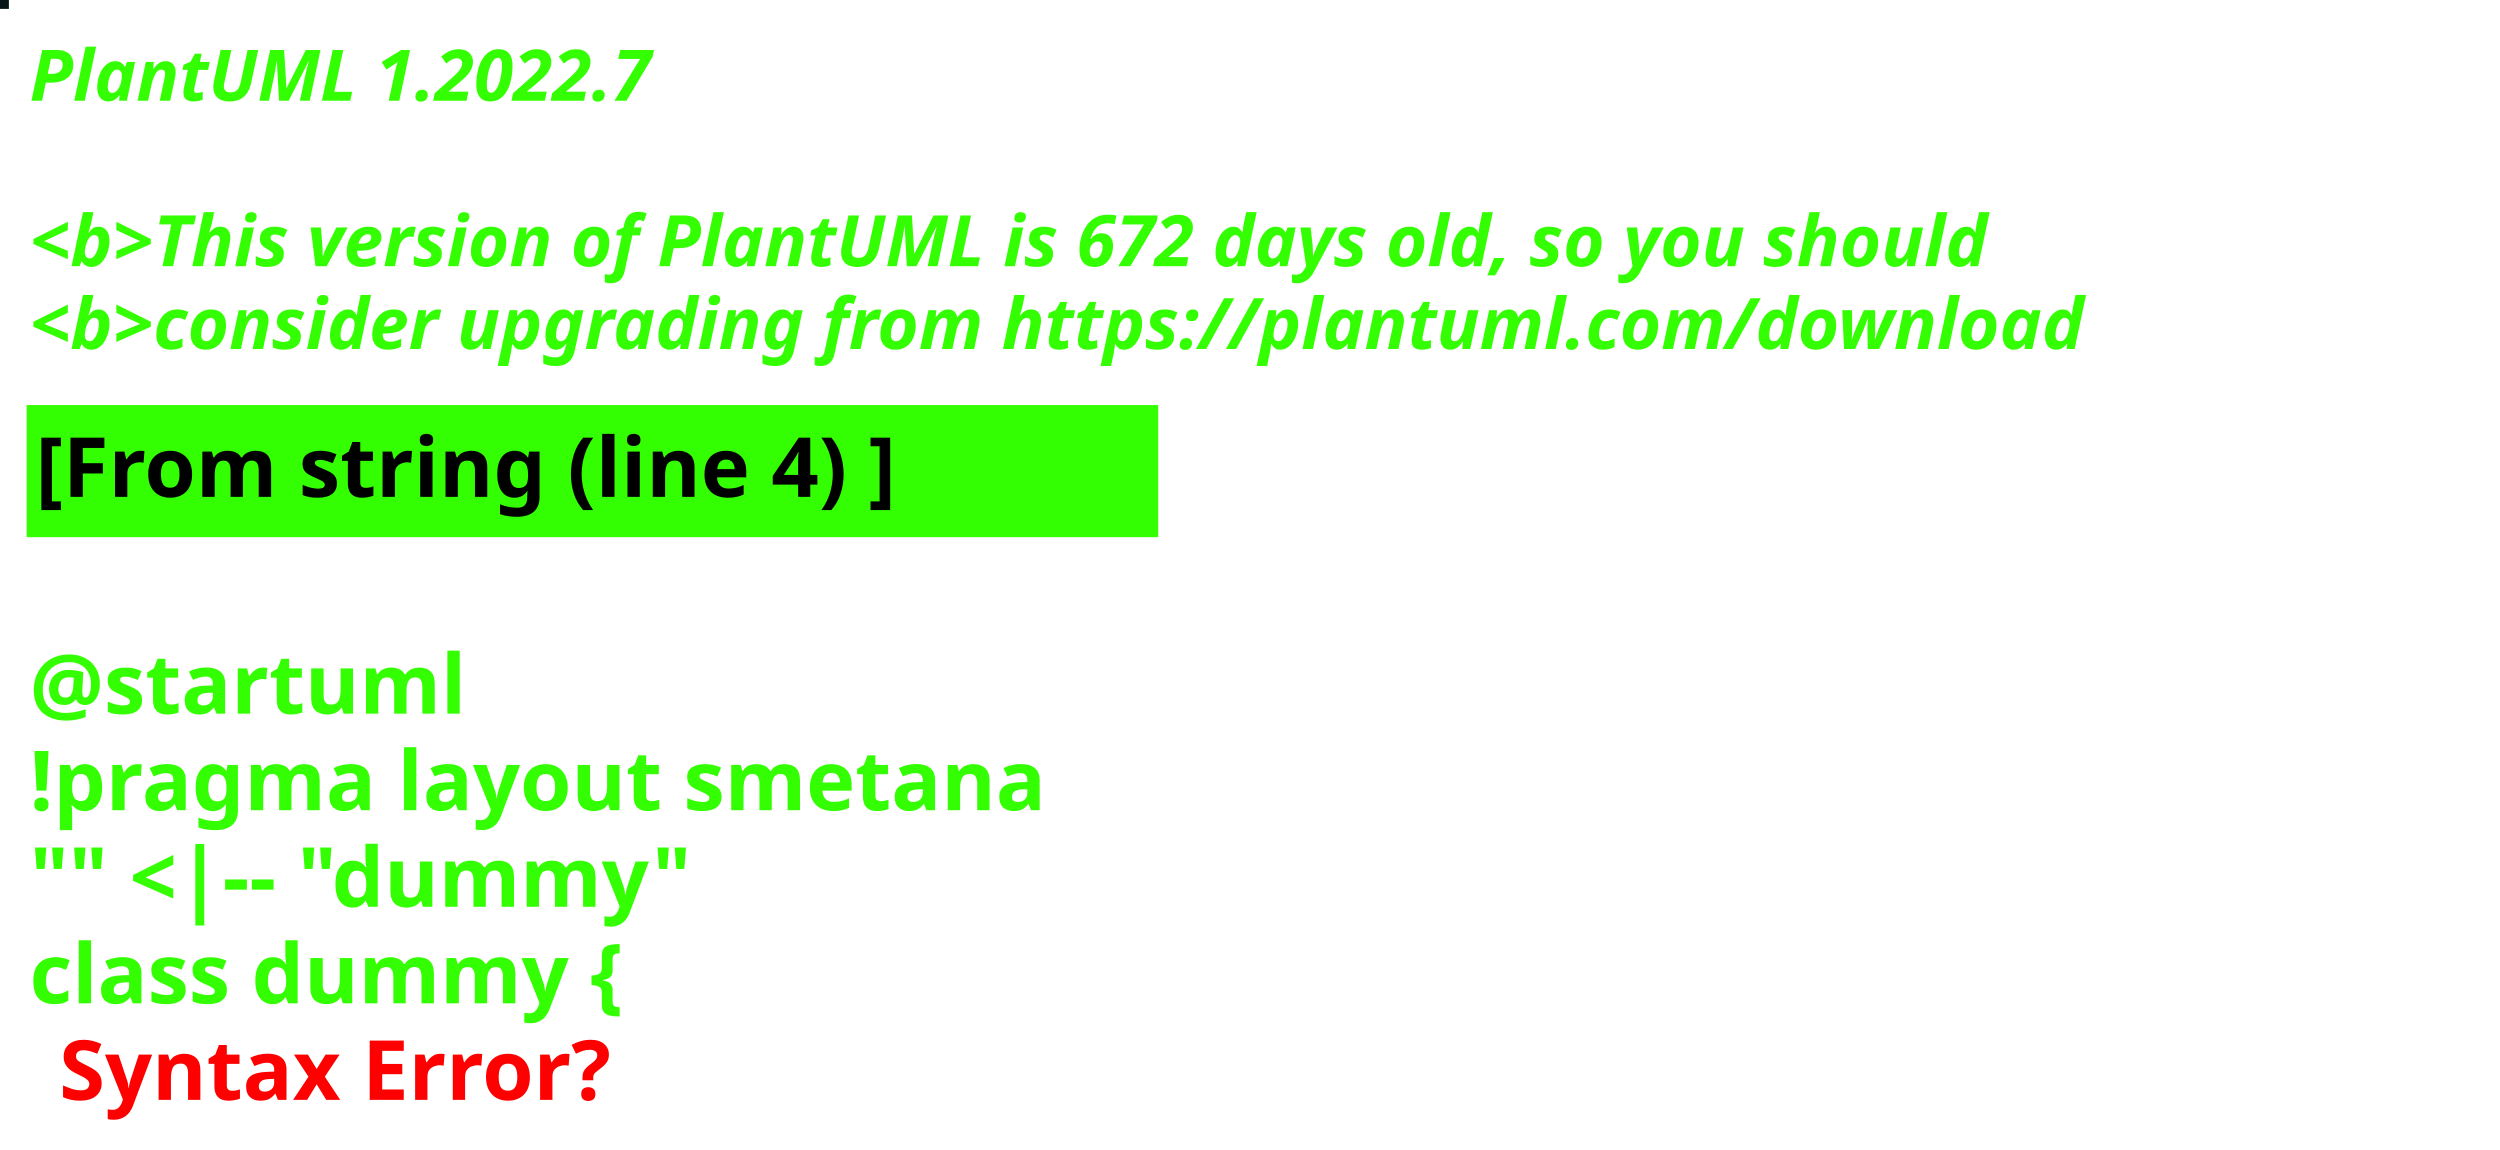
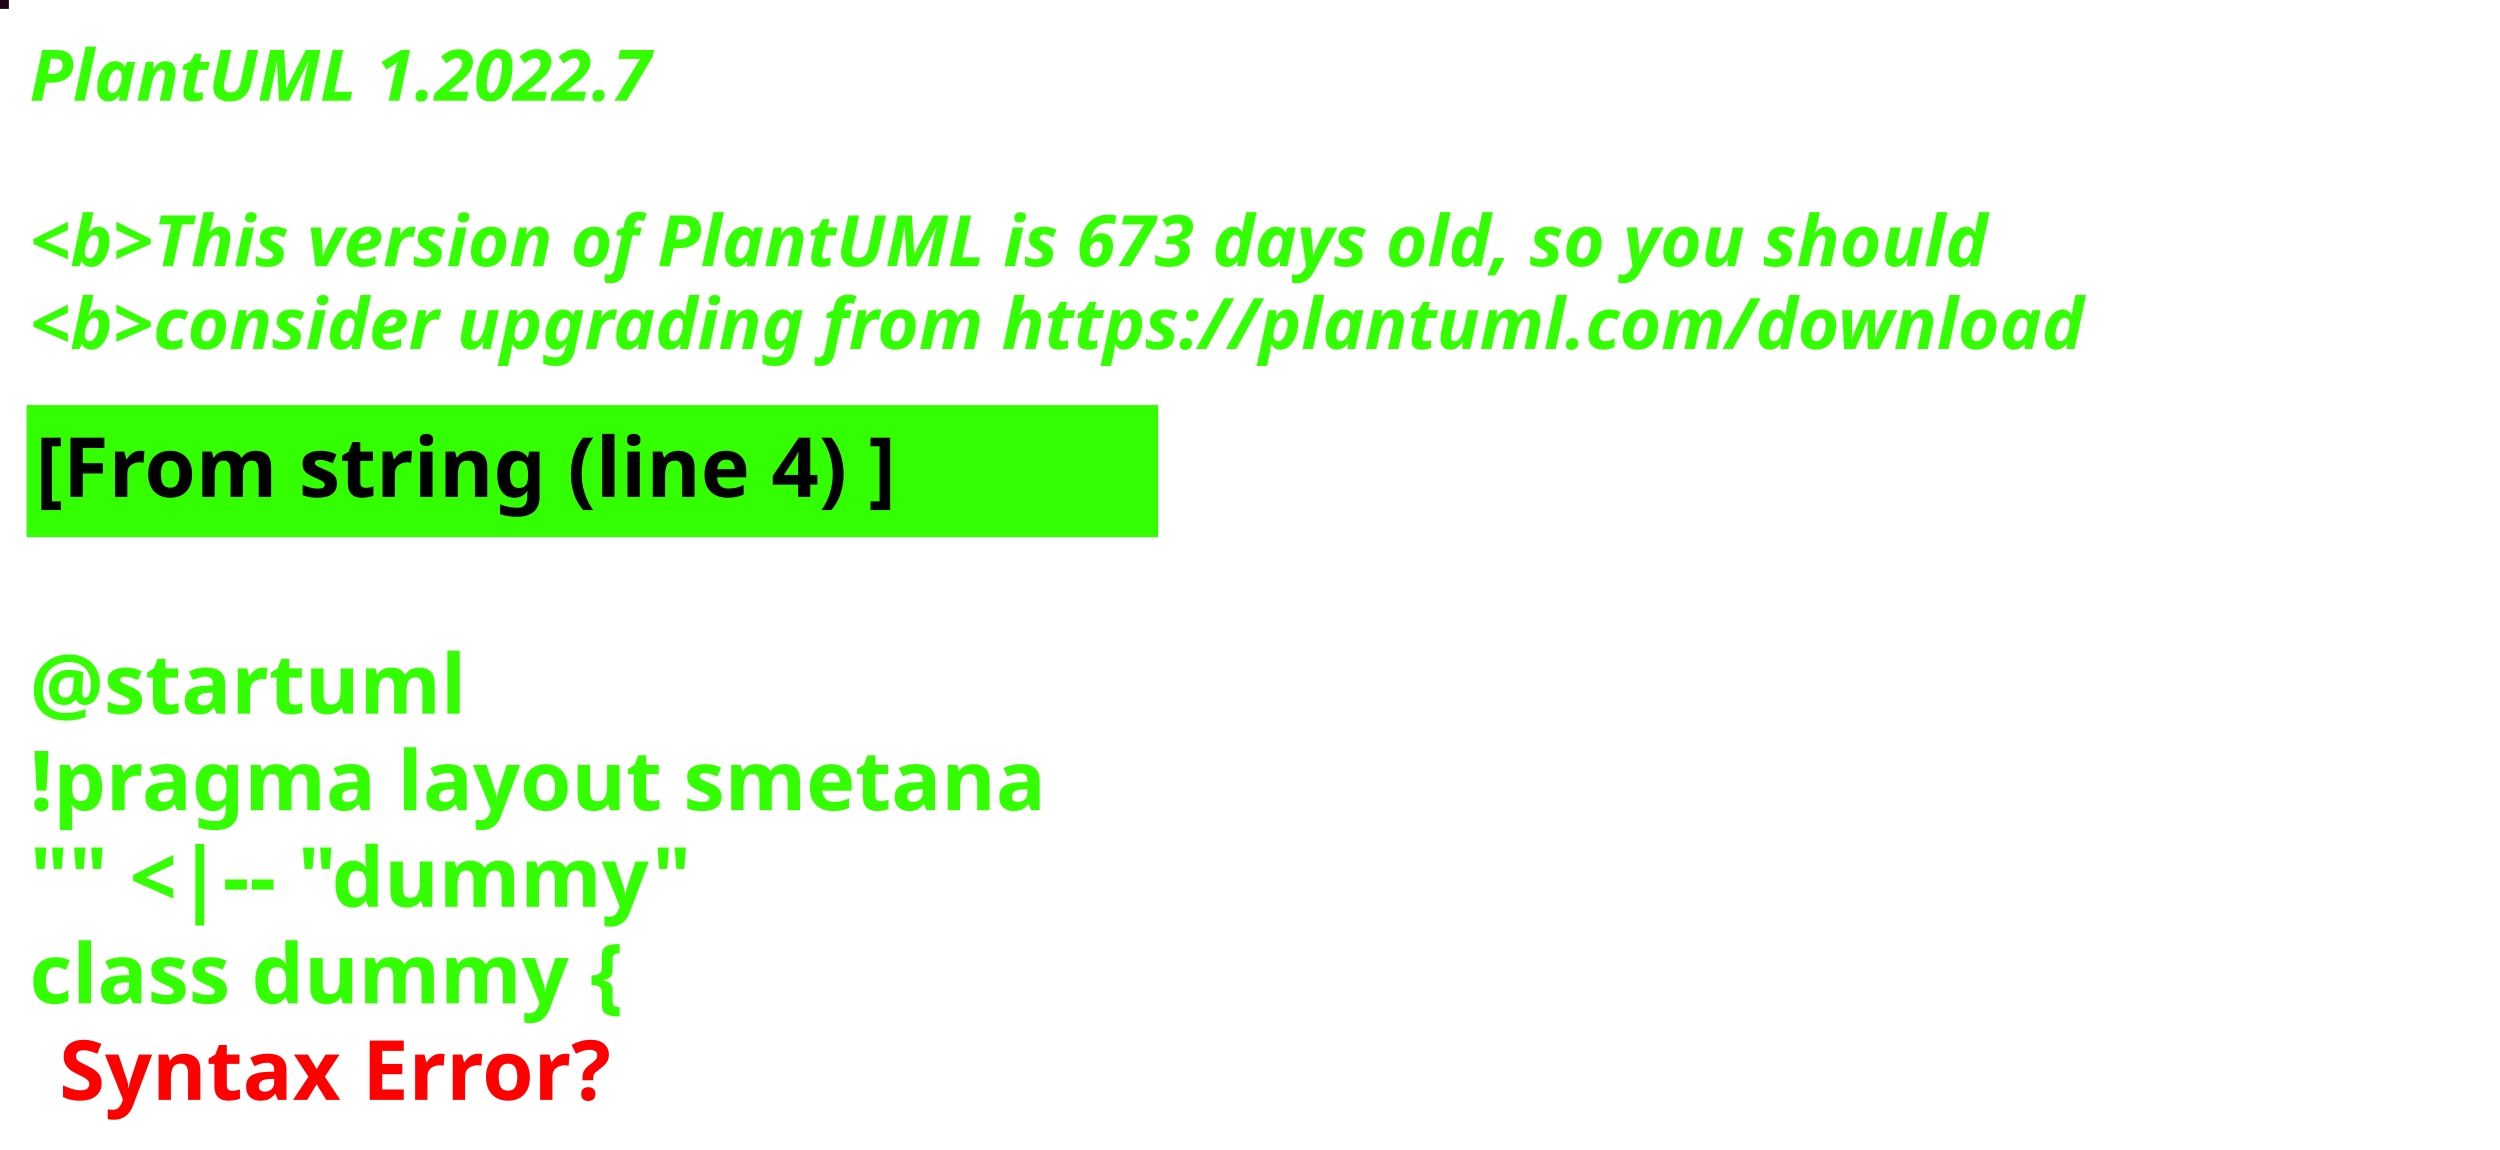
<svg xmlns="http://www.w3.org/2000/svg" contentStyleType="text/css" height="194px" preserveAspectRatio="none" style="width:422px;height:194px;background:#000000;" version="1.1" viewBox="0 0 422 194" width="422px" zoomAndPan="magnify">
  <defs />
  <g>
-     <rect fill="#061518" height="1" style="stroke:#061518;stroke-width:1.0;" width="1" x="0" y="0" />
+     <rect fill="#1E0619" height="1" style="stroke:#1E0619;stroke-width:1.0;" width="1" x="0" y="0" />
    <text fill="#33FF02" font-family="sans-serif" font-size="12" font-style="italic" font-weight="bold" lengthAdjust="spacing" textLength="127" x="5" y="17">PlantUML 1.2022.7</text>
    <text fill="#33FF02" font-family="sans-serif" font-size="12" font-style="italic" font-weight="bold" lengthAdjust="spacing" textLength="4" x="5" y="30.969"> </text>
-     <text fill="#33FF02" font-family="sans-serif" font-size="12" font-style="italic" font-weight="bold" lengthAdjust="spacing" textLength="399" x="5" y="44.938">&lt;b&gt;This version of PlantUML is 672 days old, so you should</text>
+     <text fill="#33FF02" font-family="sans-serif" font-size="12" font-style="italic" font-weight="bold" lengthAdjust="spacing" textLength="399" x="5" y="44.938">&lt;b&gt;This version of PlantUML is 673 days old, so you should</text>
    <text fill="#33FF02" font-family="sans-serif" font-size="12" font-style="italic" font-weight="bold" lengthAdjust="spacing" textLength="408" x="5" y="58.906">&lt;b&gt;consider upgrading from https://plantuml.com/download</text>
    <rect fill="#33FF02" height="21.297" style="stroke:#33FF02;stroke-width:1.0;" width="190" x="5" y="68.875" />
    <text fill="#000000" font-family="sans-serif" font-size="14" font-weight="bold" lengthAdjust="spacing" textLength="168" x="6" y="83.875">[From string (line 4) ]</text>
    <text fill="#33FF02" font-family="sans-serif" font-size="14" font-weight="bold" lengthAdjust="spacing" textLength="5" x="5" y="104.172"> </text>
    <text fill="#33FF02" font-family="sans-serif" font-size="14" font-weight="bold" lengthAdjust="spacing" textLength="79" x="5" y="120.469">@startuml</text>
    <text fill="#33FF02" font-family="sans-serif" font-size="14" font-weight="bold" lengthAdjust="spacing" textLength="190" x="5" y="136.766">!pragma layout smetana</text>
    <text fill="#33FF02" font-family="sans-serif" font-size="14" font-weight="bold" lengthAdjust="spacing" textLength="124" x="5" y="153.062">"" &lt;|-- "dummy"</text>
    <text fill="#33FF02" font-family="sans-serif" font-size="14" font-weight="bold" lengthAdjust="spacing" text-decoration="wavy underline" textLength="117" x="5" y="169.359">class dummy {</text>
    <text fill="#FF0000" font-family="sans-serif" font-size="14" font-weight="bold" lengthAdjust="spacing" textLength="106" x="10" y="185.656">Syntax Error?</text>
  </g>
</svg>
